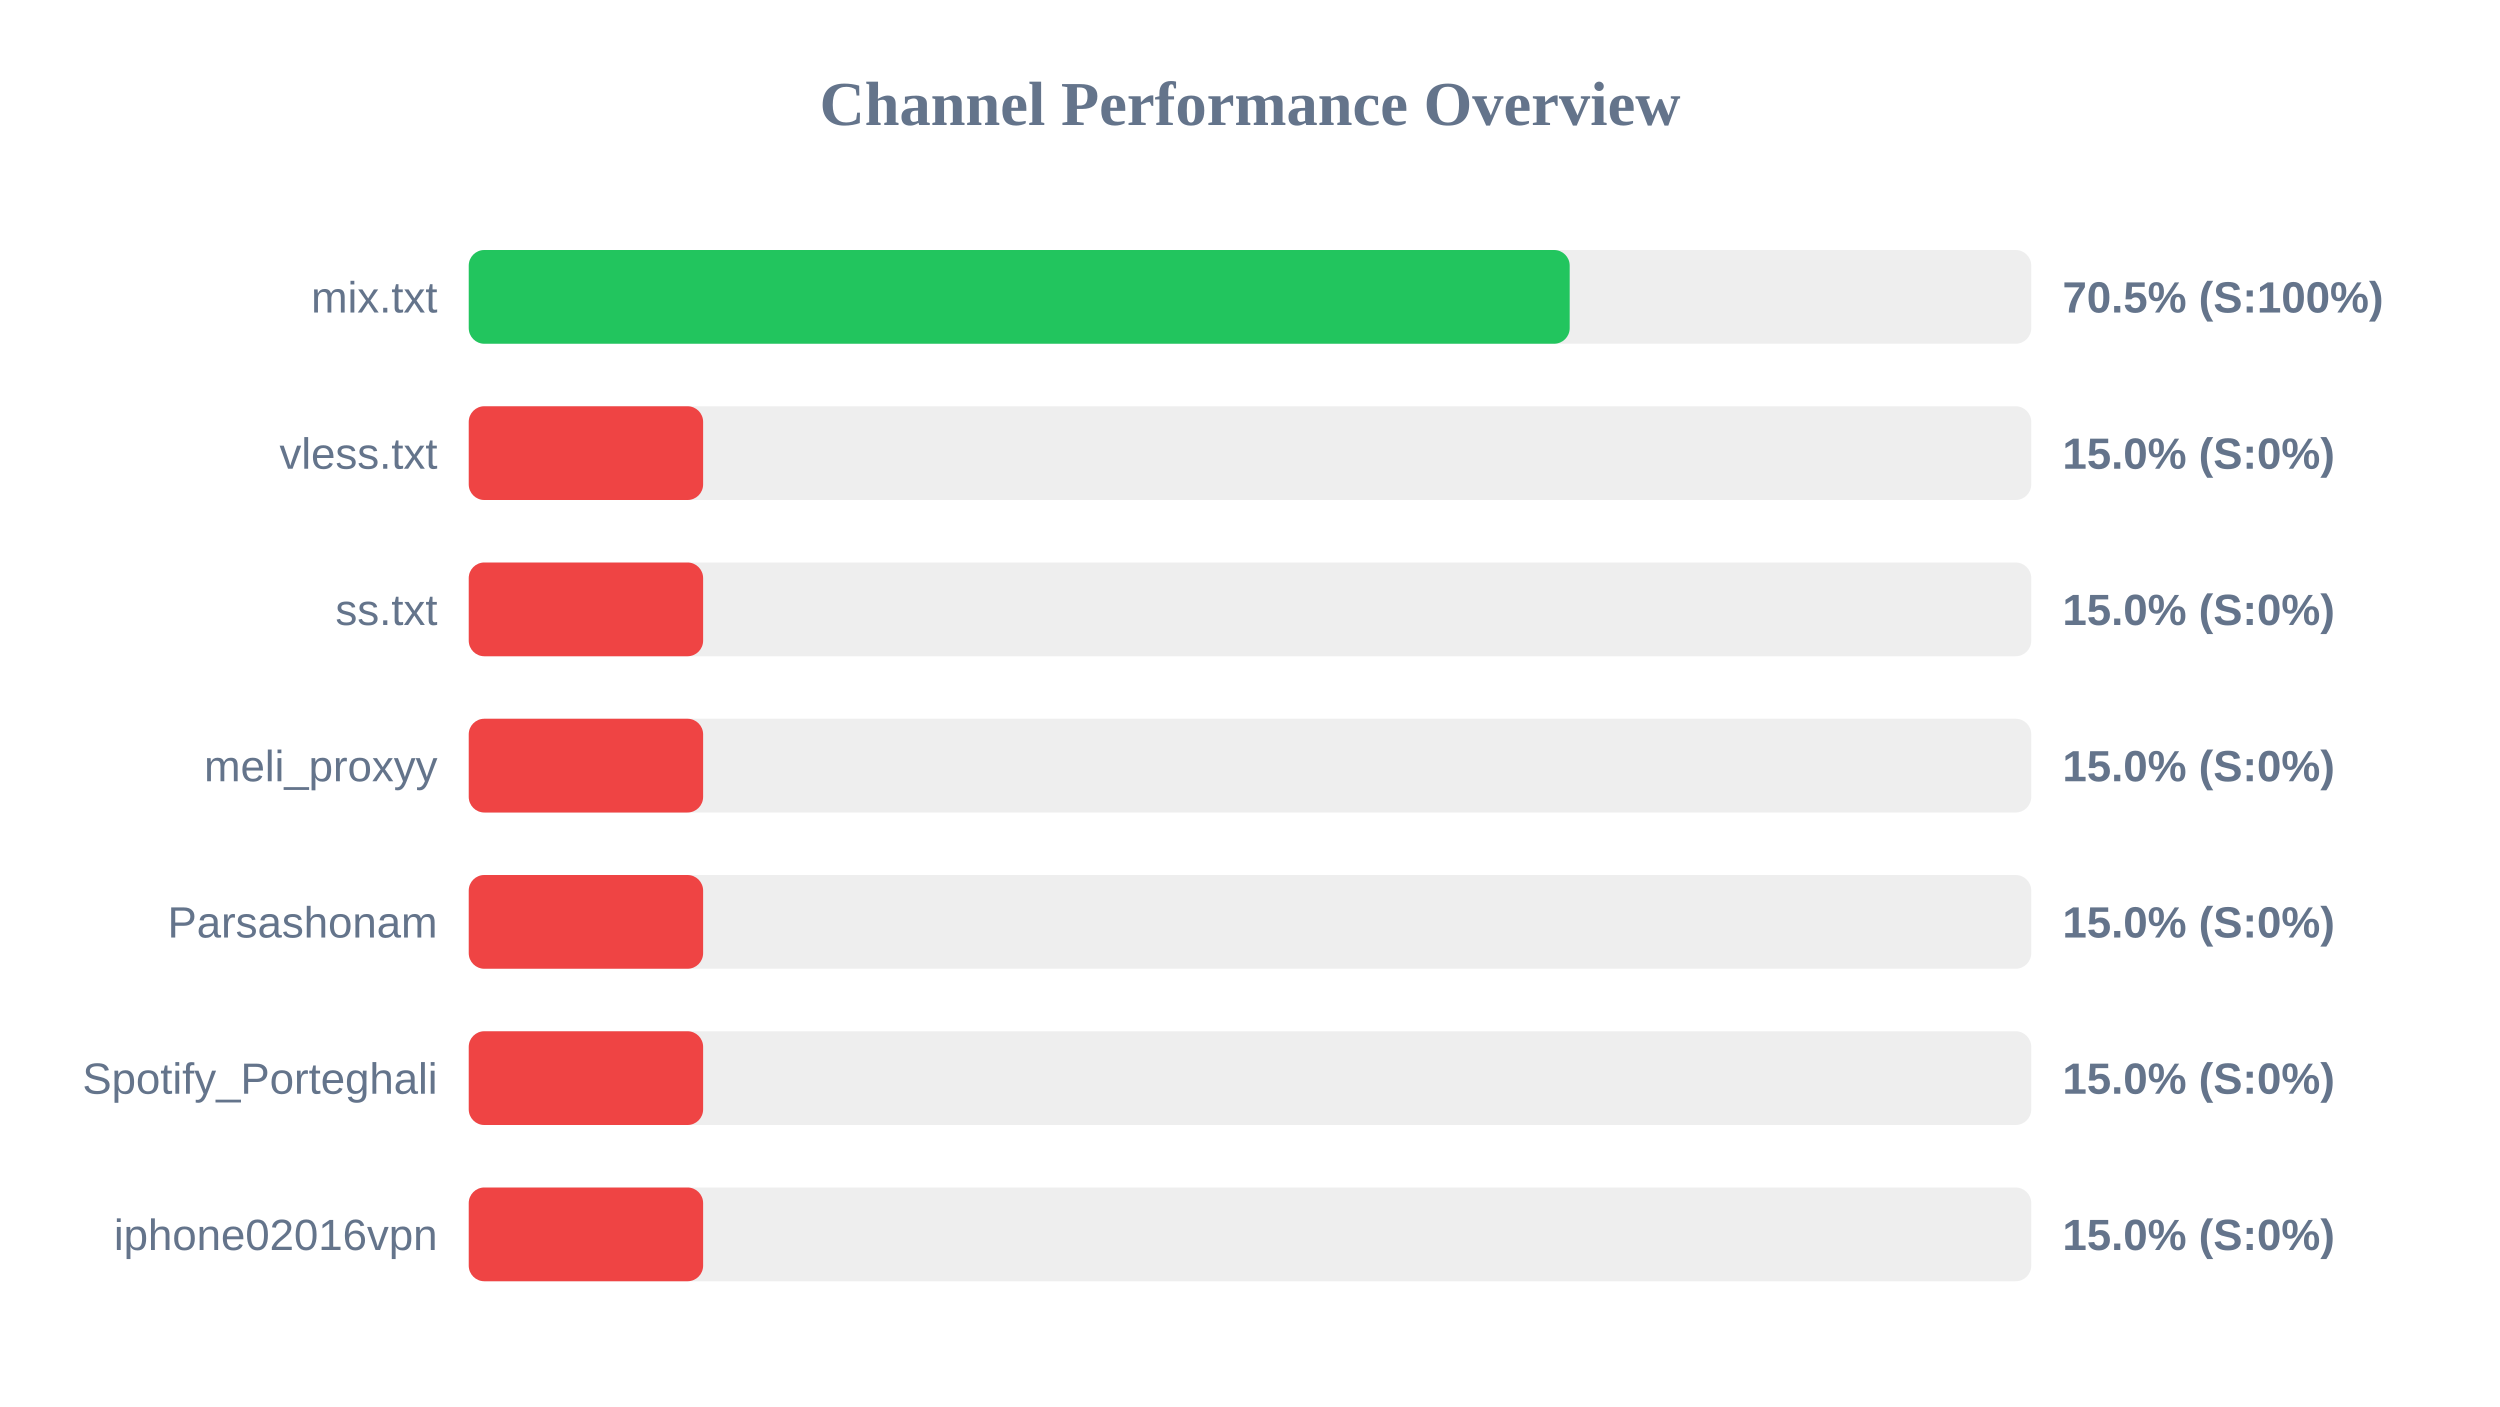
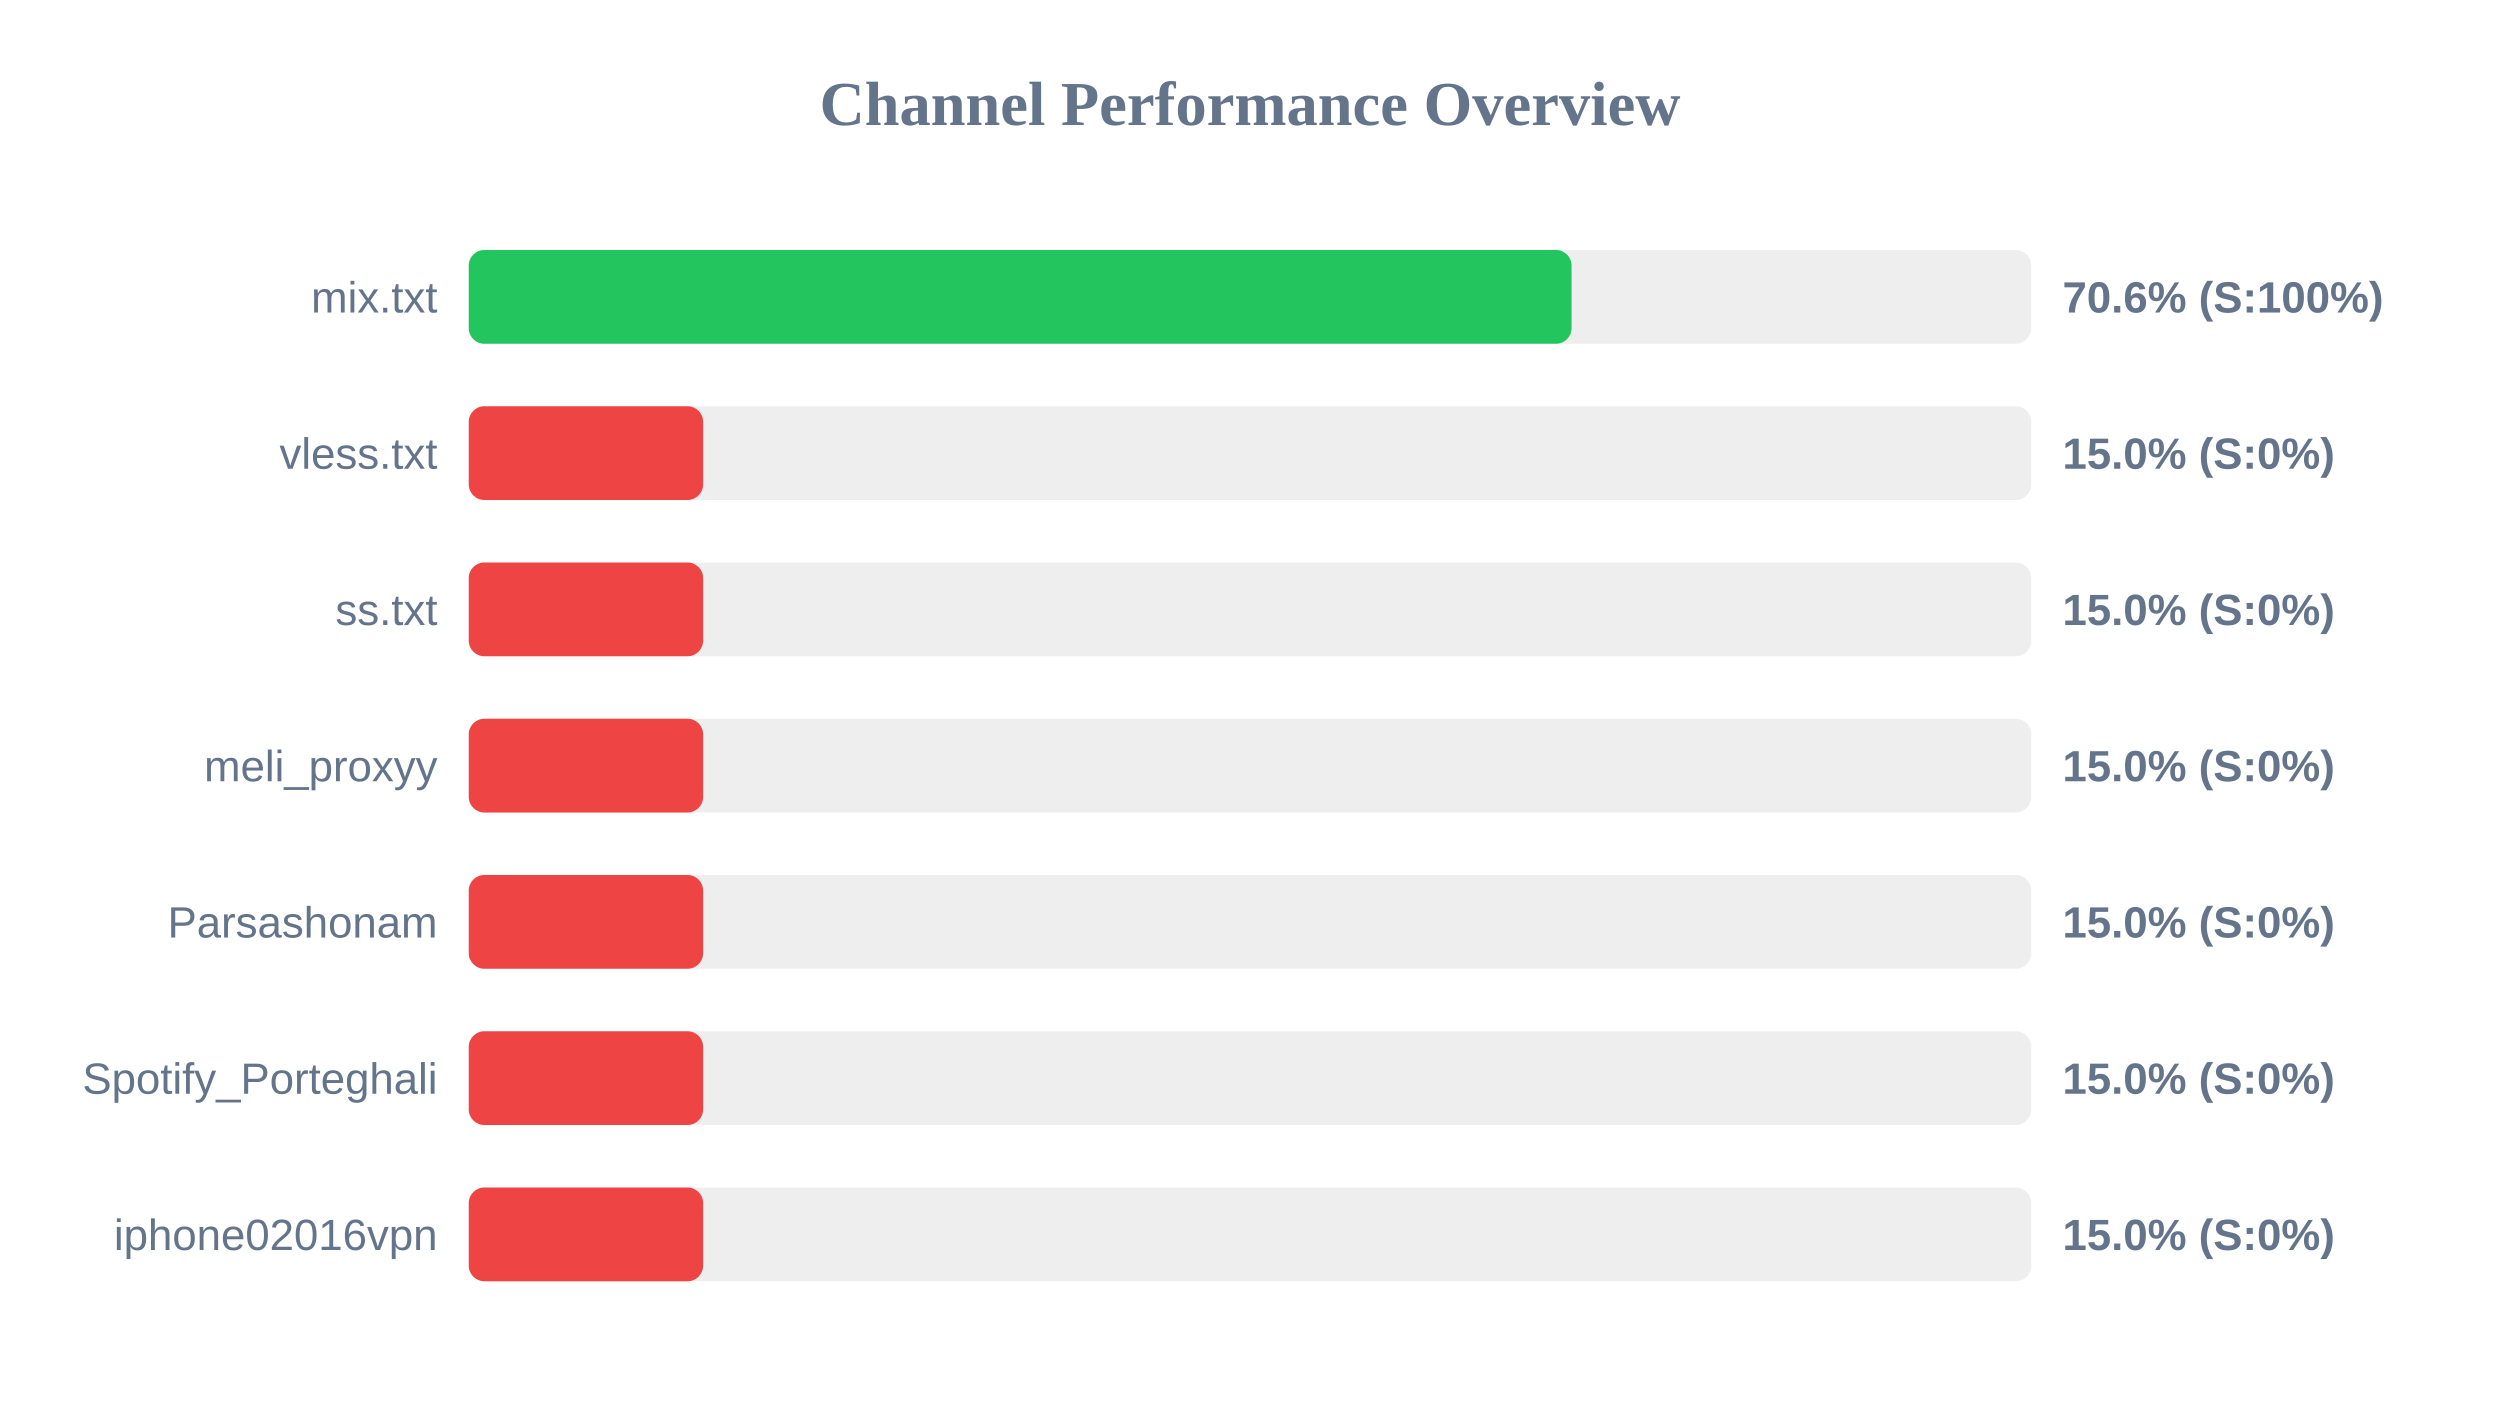
<svg xmlns="http://www.w3.org/2000/svg" width="800" height="450" version="1.1">
  <style>
        .row { font: 14px Arial; fill: #64748b; }
        .score { font: bold 14px Arial; fill: #64748b; }
    </style>
  <text x="400" y="40" text-anchor="middle" font-size="20px" font-weight="bold" fill="#64748b">Channel Performance Overview</text>
  <rect x="150" y="80" width="500" height="30" fill="#eee" rx="5" />
-   <rect x="150" y="80" width="352.3" height="30" fill="#22c55e" rx="5" />
+   <rect x="150" y="80" width="352.9" height="30" fill="#22c55e" rx="5" />
  <text x="140" y="100" text-anchor="end" class="row">mix.txt</text>
-   <text x="660" y="100" text-anchor="start" class="score">70.5% (S:100%)</text>
+   <text x="660" y="100" text-anchor="start" class="score">70.6% (S:100%)</text>
  <rect x="150" y="130" width="500" height="30" fill="#eee" rx="5" />
  <rect x="150" y="130" width="75.0" height="30" fill="#ef4444" rx="5" />
  <text x="140" y="150" text-anchor="end" class="row">vless.txt</text>
  <text x="660" y="150" text-anchor="start" class="score">15.0% (S:0%)</text>
  <rect x="150" y="180" width="500" height="30" fill="#eee" rx="5" />
  <rect x="150" y="180" width="75.0" height="30" fill="#ef4444" rx="5" />
  <text x="140" y="200" text-anchor="end" class="row">ss.txt</text>
  <text x="660" y="200" text-anchor="start" class="score">15.0% (S:0%)</text>
  <rect x="150" y="230" width="500" height="30" fill="#eee" rx="5" />
  <rect x="150" y="230" width="75.0" height="30" fill="#ef4444" rx="5" />
  <text x="140" y="250" text-anchor="end" class="row">meli_proxyy</text>
  <text x="660" y="250" text-anchor="start" class="score">15.0% (S:0%)</text>
  <rect x="150" y="280" width="500" height="30" fill="#eee" rx="5" />
  <rect x="150" y="280" width="75.0" height="30" fill="#ef4444" rx="5" />
  <text x="140" y="300" text-anchor="end" class="row">Parsashonam</text>
  <text x="660" y="300" text-anchor="start" class="score">15.0% (S:0%)</text>
  <rect x="150" y="330" width="500" height="30" fill="#eee" rx="5" />
  <rect x="150" y="330" width="75.0" height="30" fill="#ef4444" rx="5" />
  <text x="140" y="350" text-anchor="end" class="row">Spotify_Porteghali</text>
  <text x="660" y="350" text-anchor="start" class="score">15.0% (S:0%)</text>
  <rect x="150" y="380" width="500" height="30" fill="#eee" rx="5" />
  <rect x="150" y="380" width="75.0" height="30" fill="#ef4444" rx="5" />
  <text x="140" y="400" text-anchor="end" class="row">iphone02016vpn</text>
  <text x="660" y="400" text-anchor="start" class="score">15.0% (S:0%)</text>
</svg>
